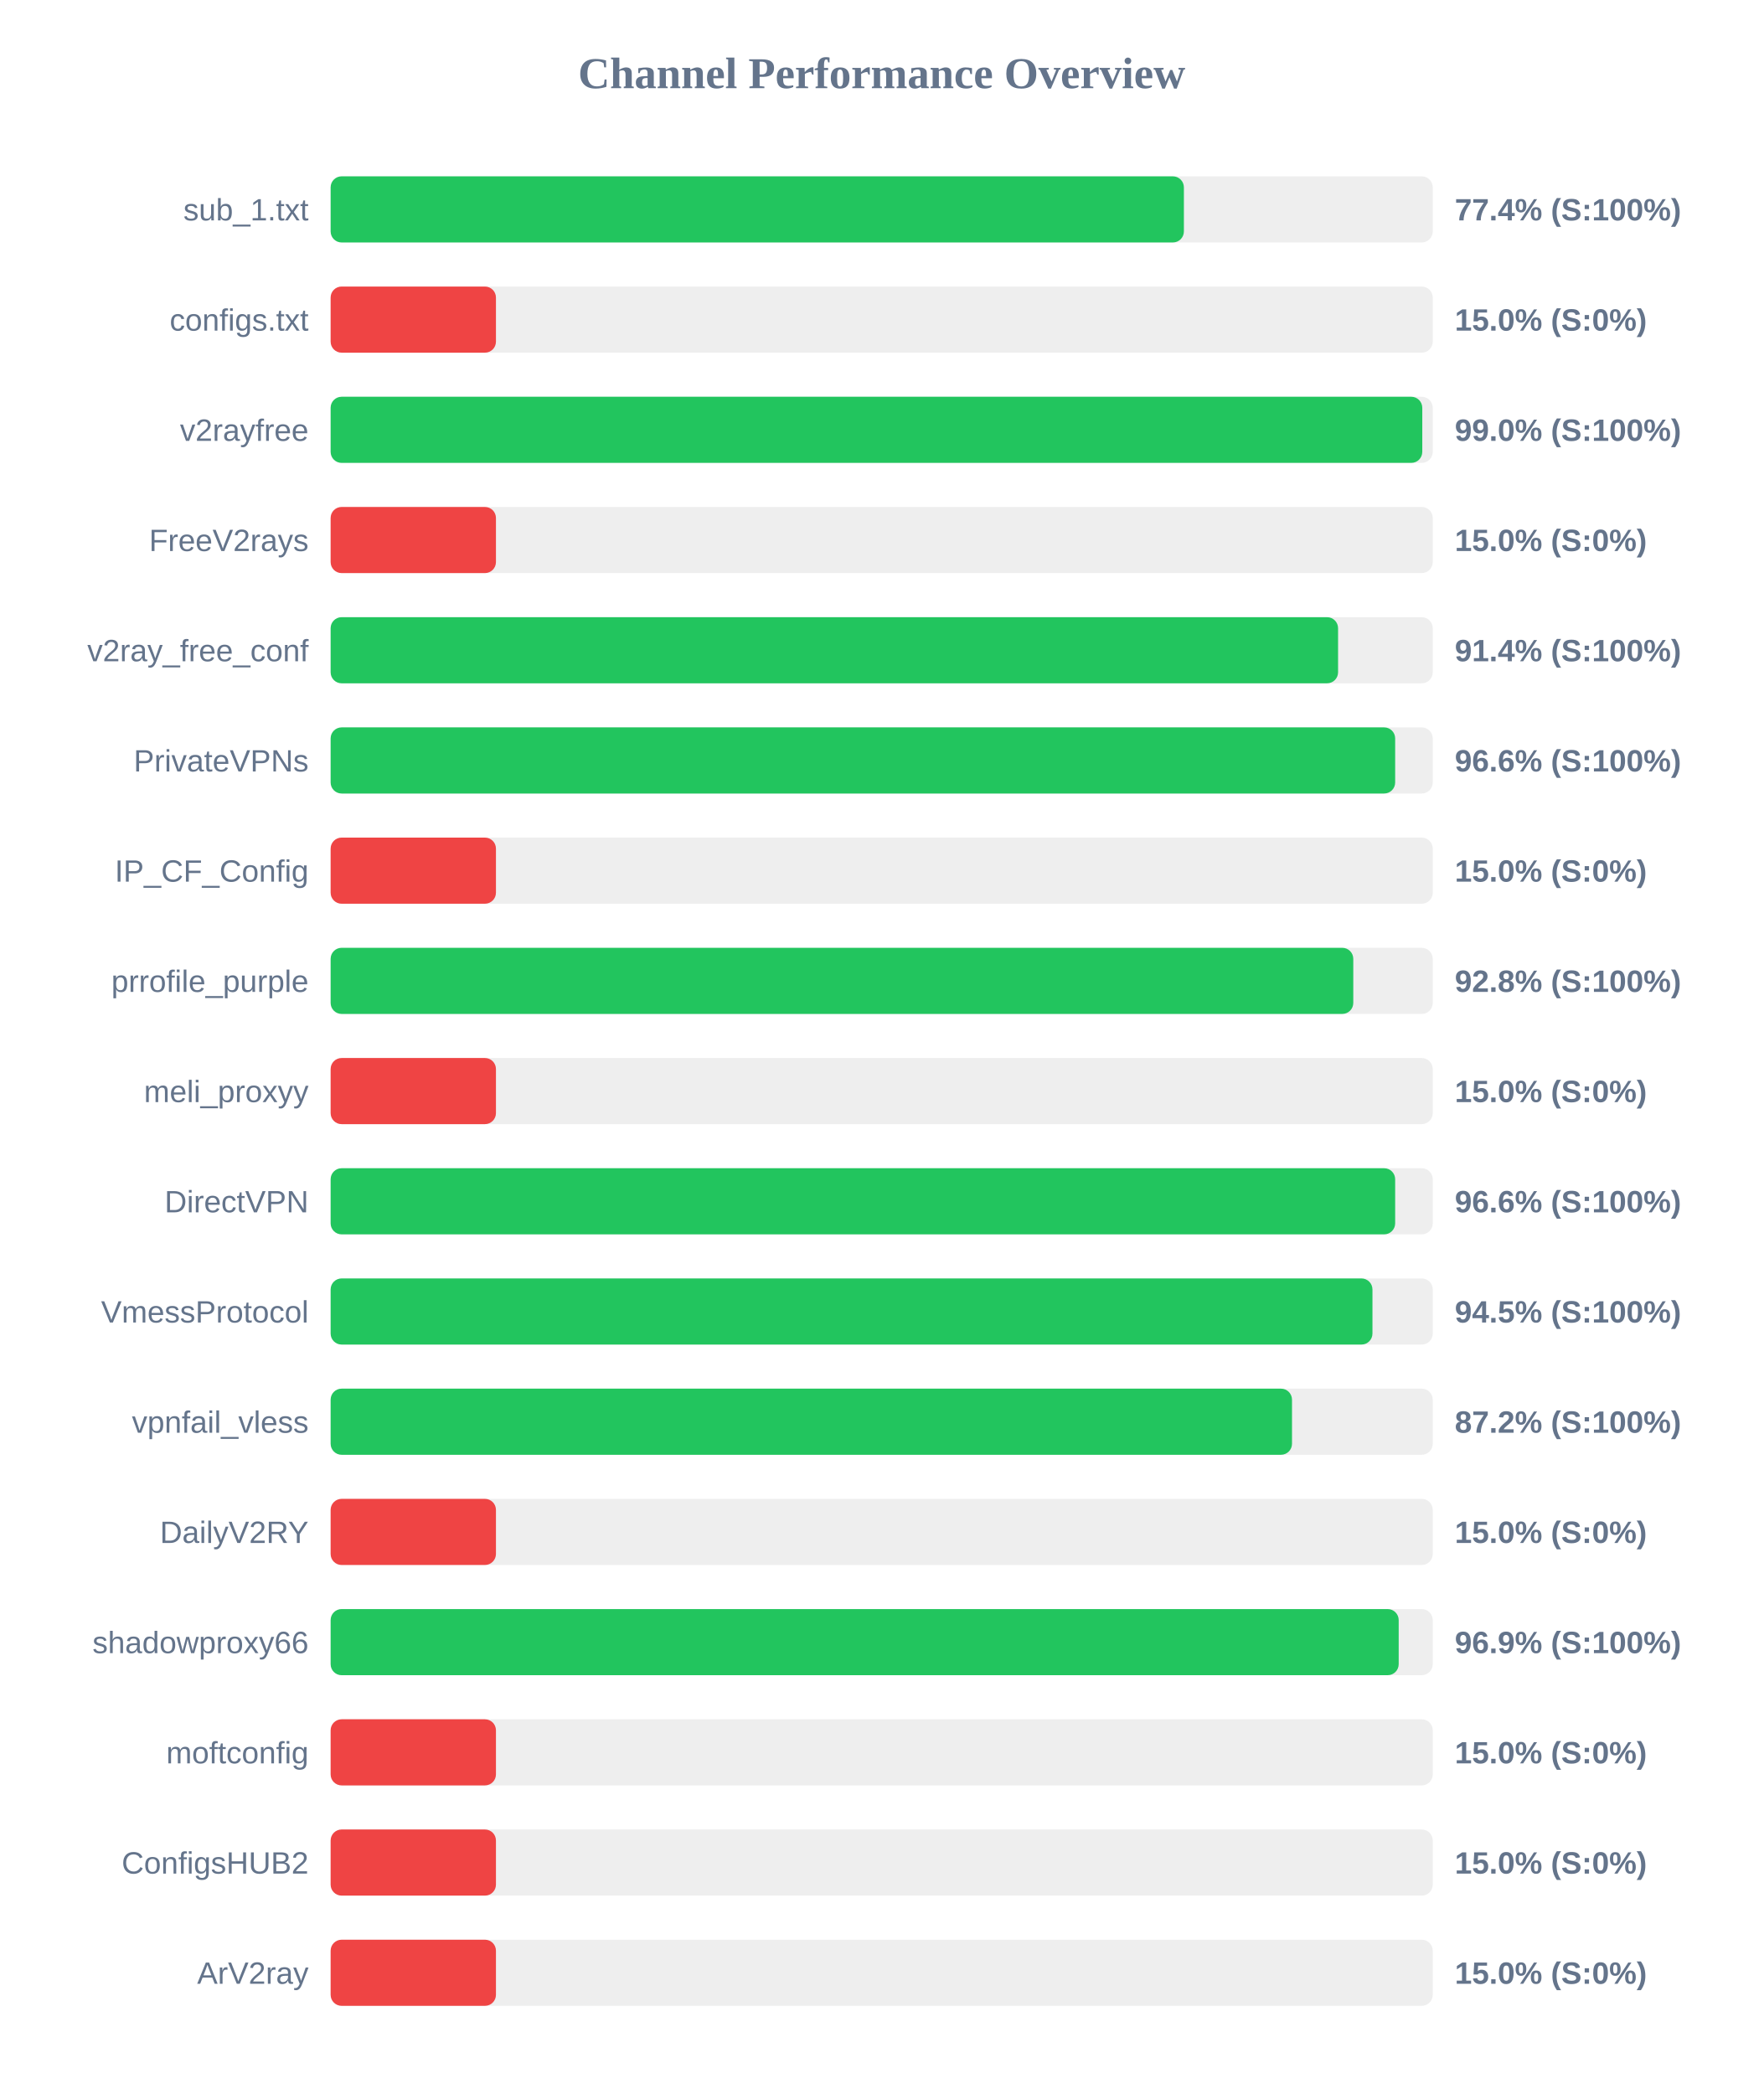
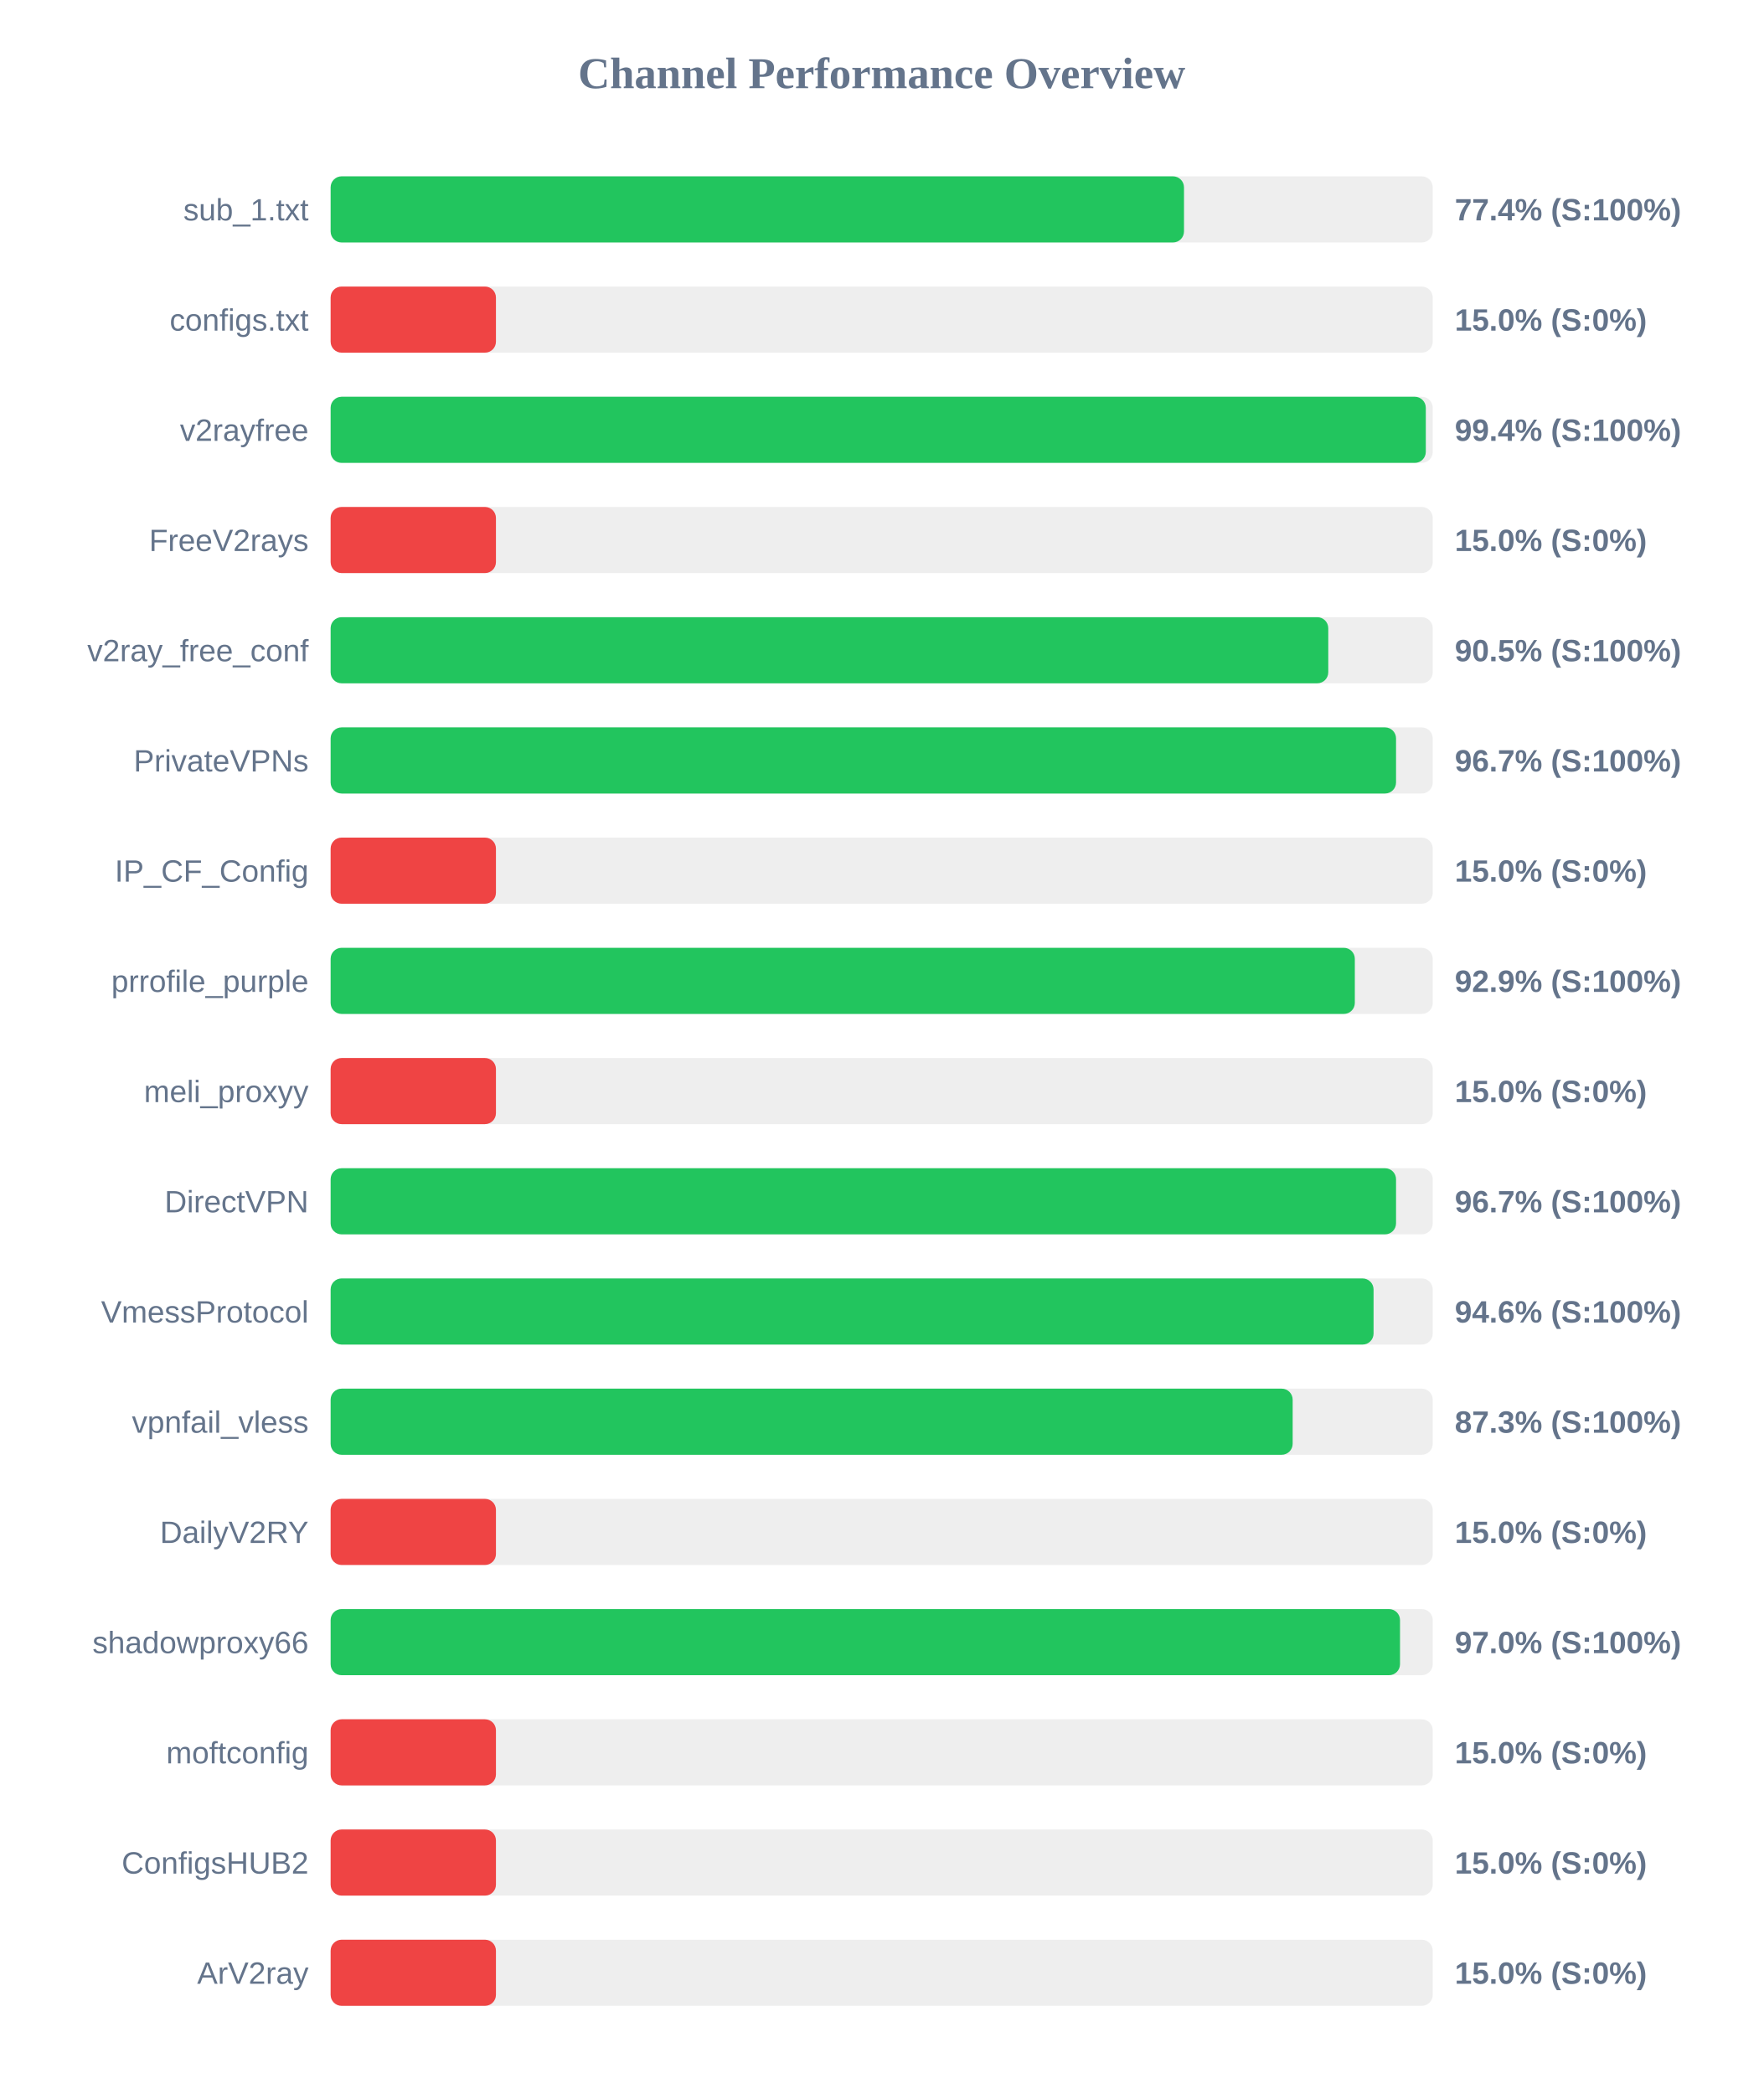
<svg xmlns="http://www.w3.org/2000/svg" width="800" height="950" version="1.1">
  <style>
        .row { font: 14px Arial; fill: #64748b; }
        .score { font: bold 14px Arial; fill: #64748b; }
    </style>
  <text x="400" y="40" text-anchor="middle" font-size="20px" font-weight="bold" fill="#64748b">Channel Performance Overview</text>
  <rect x="150" y="80" width="500" height="30" fill="#eee" rx="5" />
-   <rect x="150" y="80" width="387.1" height="30" fill="#22c55e" rx="5" />
+   <rect x="150" y="80" width="387.15" height="30" fill="#22c55e" rx="5" />
  <text x="140" y="100" text-anchor="end" class="row">sub_1.txt</text>
  <text x="660" y="100" text-anchor="start" class="score">77.4% (S:100%)</text>
  <rect x="150" y="130" width="500" height="30" fill="#eee" rx="5" />
  <rect x="150" y="130" width="75.0" height="30" fill="#ef4444" rx="5" />
  <text x="140" y="150" text-anchor="end" class="row">configs.txt</text>
  <text x="660" y="150" text-anchor="start" class="score">15.0% (S:0%)</text>
  <rect x="150" y="180" width="500" height="30" fill="#eee" rx="5" />
-   <rect x="150" y="180" width="495.25" height="30" fill="#22c55e" rx="5" />
+   <rect x="150" y="180" width="496.85" height="30" fill="#22c55e" rx="5" />
  <text x="140" y="200" text-anchor="end" class="row">v2rayfree</text>
-   <text x="660" y="200" text-anchor="start" class="score">99.0% (S:100%)</text>
+   <text x="660" y="200" text-anchor="start" class="score">99.4% (S:100%)</text>
  <rect x="150" y="230" width="500" height="30" fill="#eee" rx="5" />
  <rect x="150" y="230" width="75.0" height="30" fill="#ef4444" rx="5" />
  <text x="140" y="250" text-anchor="end" class="row">FreeV2rays</text>
  <text x="660" y="250" text-anchor="start" class="score">15.0% (S:0%)</text>
  <rect x="150" y="280" width="500" height="30" fill="#eee" rx="5" />
-   <rect x="150" y="280" width="457.05" height="30" fill="#22c55e" rx="5" />
+   <rect x="150" y="280" width="452.6" height="30" fill="#22c55e" rx="5" />
  <text x="140" y="300" text-anchor="end" class="row">v2ray_free_conf</text>
-   <text x="660" y="300" text-anchor="start" class="score">91.4% (S:100%)</text>
+   <text x="660" y="300" text-anchor="start" class="score">90.5% (S:100%)</text>
  <rect x="150" y="330" width="500" height="30" fill="#eee" rx="5" />
-   <rect x="150" y="330" width="482.95" height="30" fill="#22c55e" rx="5" />
+   <rect x="150" y="330" width="483.35" height="30" fill="#22c55e" rx="5" />
  <text x="140" y="350" text-anchor="end" class="row">PrivateVPNs</text>
-   <text x="660" y="350" text-anchor="start" class="score">96.6% (S:100%)</text>
+   <text x="660" y="350" text-anchor="start" class="score">96.7% (S:100%)</text>
  <rect x="150" y="380" width="500" height="30" fill="#eee" rx="5" />
  <rect x="150" y="380" width="75.0" height="30" fill="#ef4444" rx="5" />
  <text x="140" y="400" text-anchor="end" class="row">IP_CF_Config</text>
  <text x="660" y="400" text-anchor="start" class="score">15.0% (S:0%)</text>
  <rect x="150" y="430" width="500" height="30" fill="#eee" rx="5" />
-   <rect x="150" y="430" width="463.95" height="30" fill="#22c55e" rx="5" />
+   <rect x="150" y="430" width="464.65" height="30" fill="#22c55e" rx="5" />
  <text x="140" y="450" text-anchor="end" class="row">prrofile_purple</text>
-   <text x="660" y="450" text-anchor="start" class="score">92.8% (S:100%)</text>
+   <text x="660" y="450" text-anchor="start" class="score">92.9% (S:100%)</text>
  <rect x="150" y="480" width="500" height="30" fill="#eee" rx="5" />
  <rect x="150" y="480" width="75.0" height="30" fill="#ef4444" rx="5" />
  <text x="140" y="500" text-anchor="end" class="row">meli_proxyy</text>
  <text x="660" y="500" text-anchor="start" class="score">15.0% (S:0%)</text>
  <rect x="150" y="530" width="500" height="30" fill="#eee" rx="5" />
-   <rect x="150" y="530" width="482.95" height="30" fill="#22c55e" rx="5" />
+   <rect x="150" y="530" width="483.35" height="30" fill="#22c55e" rx="5" />
  <text x="140" y="550" text-anchor="end" class="row">DirectVPN</text>
-   <text x="660" y="550" text-anchor="start" class="score">96.6% (S:100%)</text>
+   <text x="660" y="550" text-anchor="start" class="score">96.7% (S:100%)</text>
  <rect x="150" y="580" width="500" height="30" fill="#eee" rx="5" />
-   <rect x="150" y="580" width="472.65" height="30" fill="#22c55e" rx="5" />
+   <rect x="150" y="580" width="473.15" height="30" fill="#22c55e" rx="5" />
  <text x="140" y="600" text-anchor="end" class="row">VmessProtocol</text>
-   <text x="660" y="600" text-anchor="start" class="score">94.5% (S:100%)</text>
+   <text x="660" y="600" text-anchor="start" class="score">94.6% (S:100%)</text>
  <rect x="150" y="630" width="500" height="30" fill="#eee" rx="5" />
-   <rect x="150" y="630" width="436.15" height="30" fill="#22c55e" rx="5" />
+   <rect x="150" y="630" width="436.45" height="30" fill="#22c55e" rx="5" />
  <text x="140" y="650" text-anchor="end" class="row">vpnfail_vless</text>
-   <text x="660" y="650" text-anchor="start" class="score">87.2% (S:100%)</text>
+   <text x="660" y="650" text-anchor="start" class="score">87.3% (S:100%)</text>
  <rect x="150" y="680" width="500" height="30" fill="#eee" rx="5" />
  <rect x="150" y="680" width="75.0" height="30" fill="#ef4444" rx="5" />
  <text x="140" y="700" text-anchor="end" class="row">DailyV2RY</text>
  <text x="660" y="700" text-anchor="start" class="score">15.0% (S:0%)</text>
  <rect x="150" y="730" width="500" height="30" fill="#eee" rx="5" />
-   <rect x="150" y="730" width="484.55" height="30" fill="#22c55e" rx="5" />
+   <rect x="150" y="730" width="485.15" height="30" fill="#22c55e" rx="5" />
  <text x="140" y="750" text-anchor="end" class="row">shadowproxy66</text>
-   <text x="660" y="750" text-anchor="start" class="score">96.9% (S:100%)</text>
+   <text x="660" y="750" text-anchor="start" class="score">97.0% (S:100%)</text>
  <rect x="150" y="780" width="500" height="30" fill="#eee" rx="5" />
  <rect x="150" y="780" width="75.0" height="30" fill="#ef4444" rx="5" />
  <text x="140" y="800" text-anchor="end" class="row">moftconfig</text>
  <text x="660" y="800" text-anchor="start" class="score">15.0% (S:0%)</text>
  <rect x="150" y="830" width="500" height="30" fill="#eee" rx="5" />
  <rect x="150" y="830" width="75.0" height="30" fill="#ef4444" rx="5" />
  <text x="140" y="850" text-anchor="end" class="row">ConfigsHUB2</text>
  <text x="660" y="850" text-anchor="start" class="score">15.0% (S:0%)</text>
  <rect x="150" y="880" width="500" height="30" fill="#eee" rx="5" />
  <rect x="150" y="880" width="75.0" height="30" fill="#ef4444" rx="5" />
  <text x="140" y="900" text-anchor="end" class="row">ArV2ray</text>
  <text x="660" y="900" text-anchor="start" class="score">15.0% (S:0%)</text>
</svg>
